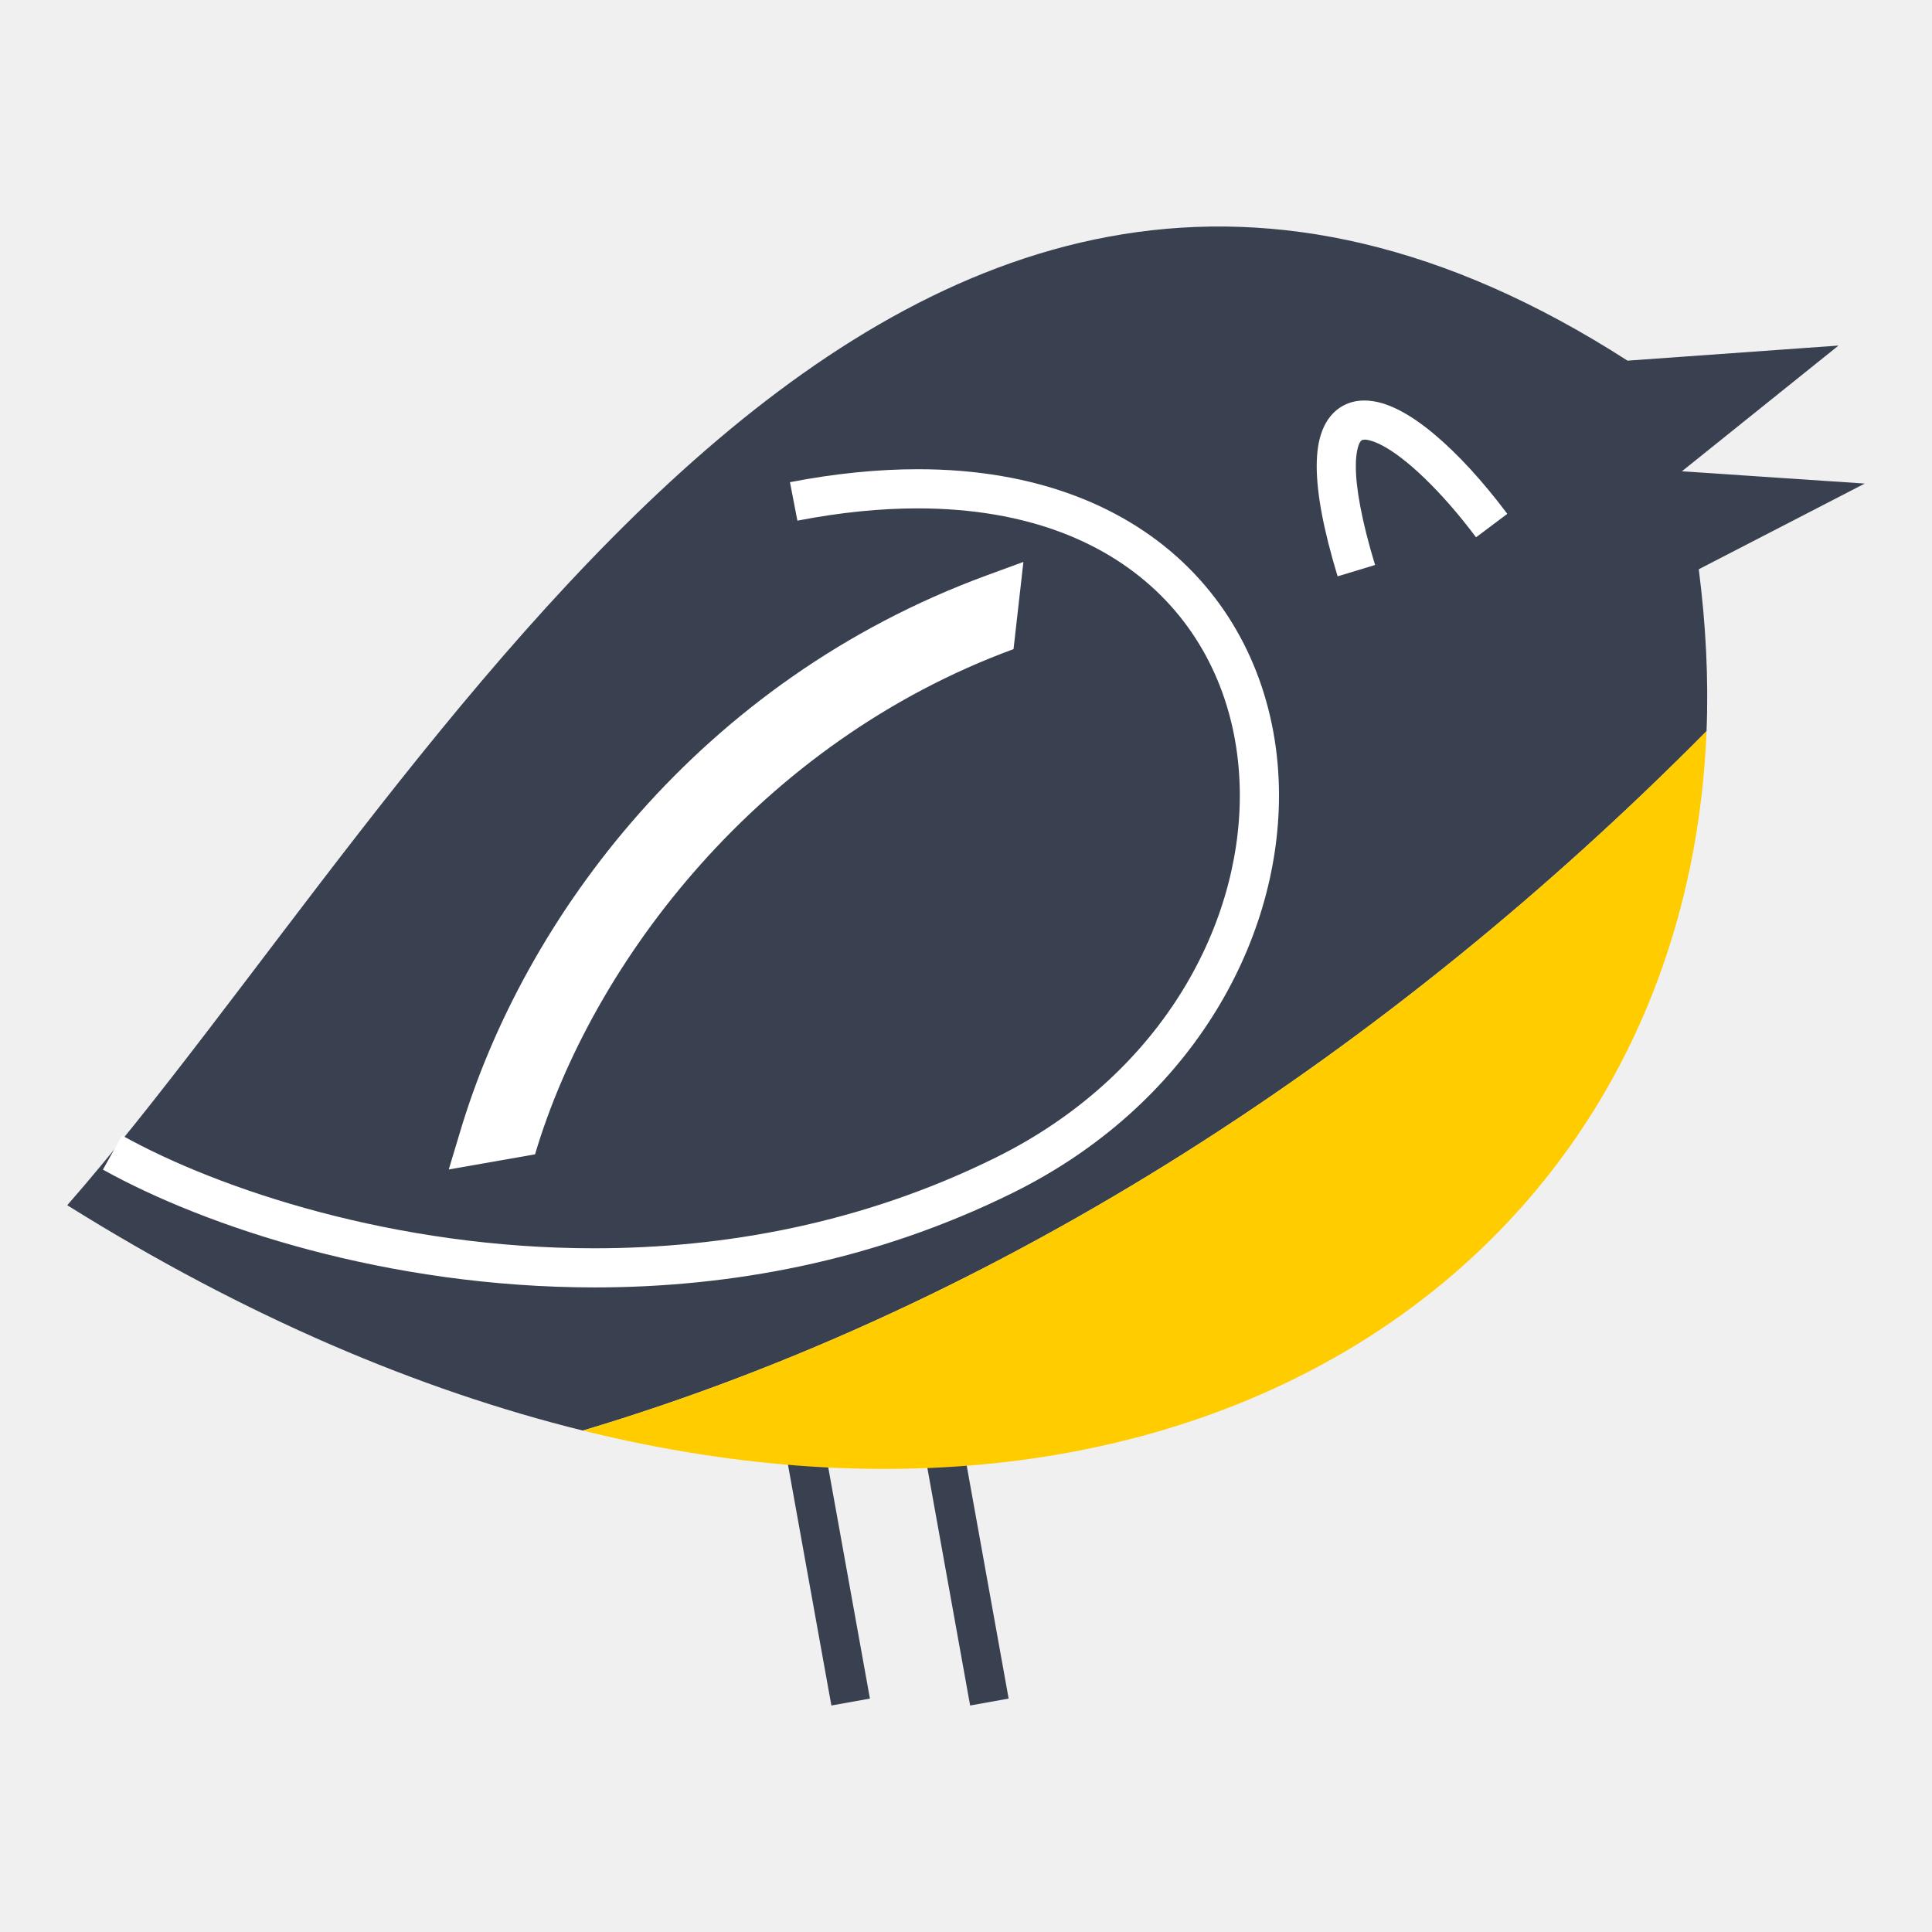
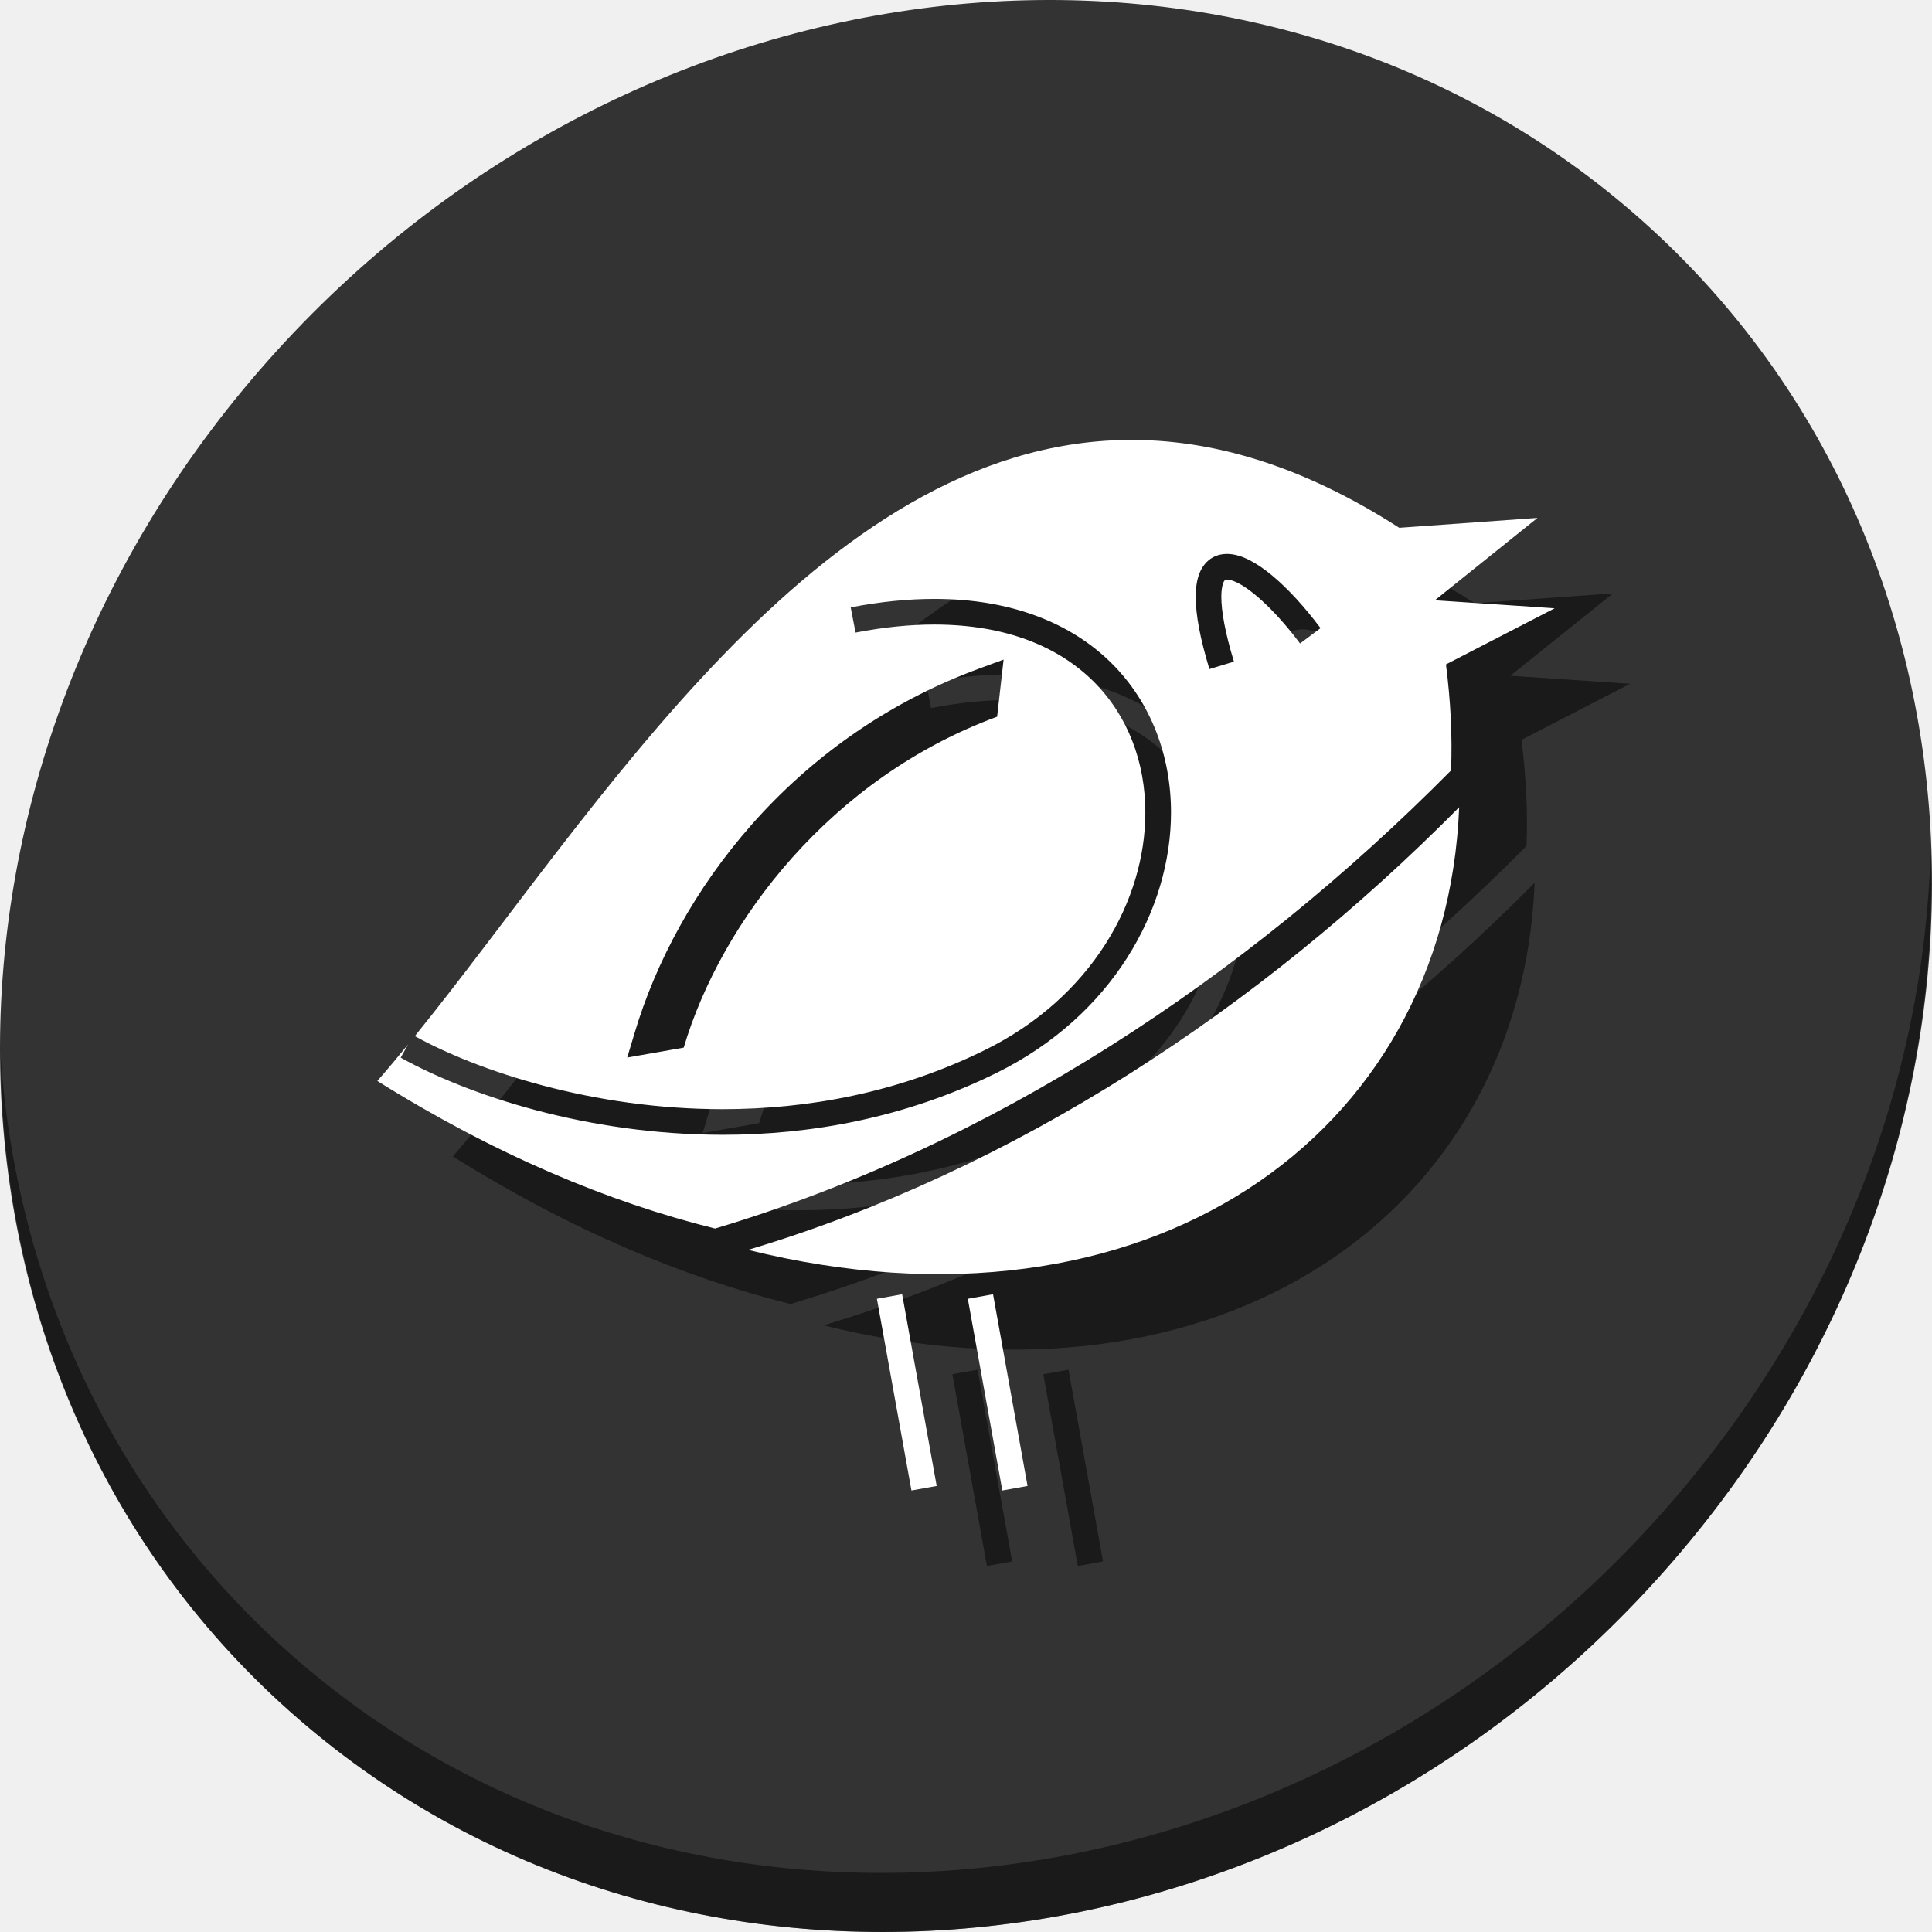
- <svg xmlns="http://www.w3.org/2000/svg" width="256" height="256" id="svg3121" version="1.1">
+ <svg xmlns="http://www.w3.org/2000/svg" width="512" height="512" id="svg3121" version="1.1">
  <defs id="defs3123">
    </defs>
-   <g id="layer1" transform="translate(0,-796.3622)">
-     <g id="g4150">
-       <path d="m 247.088,860.436 -24.229,-1.624 20.754,-16.661 -27.96,1.999 C 117.798,781.245 56.76,901.291 8.912,956.061 32.595,970.875 55.599,980.566 77.235,985.92 133.107,969.219 184.422,935.374 226.126,893.243 c 0.279,-6.914 -0.088,-14.092 -1.029,-21.452 l 21.991,-11.355" style="fill:#394050;fill-opacity:1;fill-rule:nonzero;stroke:none" id="path5988" />
-       <path d="m 121.565,983.566 6.982,38.784 5.103,-0.918 -6.982,-38.788" style="fill:#394050;fill-opacity:1;fill-rule:nonzero;stroke:none" id="path5990" />
-       <path d="m 103.172,983.566 6.99,38.784 5.107,-0.918 -6.99,-38.788" style="fill:#394050;fill-opacity:1;fill-rule:nonzero;stroke:none" id="path6076" />
-       <path d="M 77.235,985.92 C 160.476,1006.51 223.345,962.329 226.126,893.243 184.422,935.374 133.107,969.219 77.235,985.92" style="fill:#ffcc00;fill-opacity:1;fill-rule:nonzero;stroke:none" id="path6072" />
-       <path d="m 105.658,865.352 c 5.765,-1.117 11.079,-1.628 15.955,-1.628 14.626,0.012 25.183,4.576 32.177,11.506 6.986,6.942 10.489,16.382 10.493,26.527 0.004,17.686 -10.756,37.307 -32.34,47.988 -17.686,8.753 -36.051,12.017 -53.166,12.021 -26.396,0.016 -49.839,-7.824 -62.614,-14.953 l -2.525,4.532 c 13.657,7.584 37.702,15.592 65.139,15.608 17.766,0 36.952,-3.391 55.468,-12.556 23.264,-11.514 35.225,-32.875 35.229,-52.64 0.004,-11.331 -3.966,-22.203 -12.029,-30.21 -8.059,-8.011 -20.136,-13.022 -35.831,-13.01 -5.238,0 -10.884,0.547 -16.94,1.716 l 0.985,5.099" style="fill:#ffffff;fill-opacity:1;fill-rule:nonzero;stroke:none" id="path6074" />
-       <path d="m 182.204,871.228 c -1.811,-5.957 -2.557,-10.321 -2.549,-13.09 -0.012,-1.843 0.351,-2.912 0.59,-3.244 l 0.207,-0.219 0.343,-0.06 c 0.379,-0.012 1.193,0.172 2.23,0.71 3.164,1.588 7.963,6.084 12.556,12.232 l 4.145,-3.108 c -3.272,-4.357 -6.599,-7.983 -9.739,-10.601 -1.572,-1.309 -3.096,-2.37 -4.6,-3.14 -1.504,-0.762 -2.996,-1.269 -4.592,-1.277 -0.926,-0.004 -1.891,0.192 -2.769,0.658 -1.329,0.686 -2.282,1.931 -2.805,3.299 -0.539,1.38 -0.746,2.936 -0.75,4.748 0.008,3.623 0.878,8.342 2.769,14.594 l 4.963,-1.504" style="fill:#ffffff;fill-opacity:1;fill-rule:nonzero;stroke:none" id="path6078" />
-       <path style="color:#000000;font-style:normal;font-variant:normal;font-weight:normal;font-stretch:normal;font-size:medium;line-height:normal;font-family:AlArabiya;-inkscape-font-specification:AlArabiya;text-indent:0;text-align:start;text-decoration:none;text-decoration-line:none;letter-spacing:normal;word-spacing:normal;text-transform:none;direction:ltr;block-progression:tb;writing-mode:lr-tb;text-anchor:start;display:inline;overflow:visible;visibility:visible;fill:#ffffff;fill-opacity:1;stroke:none;stroke-width:10.678;marker:none;enable-background:accumulate" d="m 59.464,951.322 1.49,-4.955 c 8.455,-28.439 31.822,-59.817 69.758,-73.753 l 4.894,-1.794 -1.307,11.552 c -33.583,12.336 -55.804,41.378 -63.404,66.944 l -11.43,2.006 z" id="path29813" />
+   <g id="layer1" transform="translate(0,-540.3622)">
+     <g id="g893">
+       <g style="fill:#333333;fill-opacity:1" id="g29" transform="matrix(8.044786,6.972729,-7.691882,8.675045,247.5303,420.8156)">
+         <path id="path27" d="M 24,1 C 36.703,1 47,11.297 47,24 47,36.703 36.703,47 24,47 11.297,47 1,36.703 1,24 1,11.297 11.297,1 24,1 Z" style="fill:#333333;fill-opacity:1" />
+       </g>
+       <path style="opacity:1;fill:#000000;fill-opacity:0.49;stroke-width:11.11" d="M 511.636,765.266 C 510.084,826.577 486.474,889.42 440.669,941.08 342.959,1051.279 180.919,1068.808 78.726,980.233 30.827,938.718 4.497,881.285 0.194,820.591 0.799,886.948 27.117,950.844 79.079,995.881 181.272,1084.456 343.32,1066.918 441.022,956.728 490.727,900.67 514.027,831.437 511.636,765.266 Z" id="path51" />
+       <g style="fill:#000000;fill-opacity:0.49" transform="translate(20,20)" id="g71">
+         <g style="fill:#000000;fill-opacity:0.49" id="g69">
+           <path style="fill:#000000;fill-opacity:0.49;fill-rule:nonzero;stroke:none;stroke-width:1.31" d="m 298.418,656.957 c -81.842,1.148 -140.398,98.58 -188.488,157.991 16.825,9.277 47.296,19.376 81.588,19.355 22.421,-0.005 46.477,-4.281 69.645,-15.748 28.274,-13.991 42.369,-39.694 42.364,-62.863 -0.005,-13.29 -4.593,-25.656 -13.744,-34.75 -9.162,-9.078 -22.992,-15.056 -42.151,-15.072 -6.387,0 -13.348,0.67 -20.9,2.134 l -1.289,-6.68 c 7.934,-1.531 15.328,-2.246 22.19,-2.246 20.56,-0.016 36.381,6.548 46.938,17.042 10.562,10.489 15.763,24.73 15.758,39.572 -0.005,25.891 -15.676,53.874 -46.15,68.957 -24.255,12.005 -49.386,16.446 -72.659,16.446 -35.941,-0.021 -67.442,-10.51 -85.331,-20.445 l 1.952,-3.503 c -2.742,3.35 -5.462,6.618 -8.139,9.681 31.023,19.405 61.157,32.098 89.499,39.112 73.189,-21.877 140.41,-66.212 195.04,-121.401 0.366,-9.057 -0.115,-18.458 -1.348,-28.1 L 412,701.565 l -31.741,-2.126 27.187,-21.827 -36.625,2.62 C 344.783,663.494 320.735,656.644 298.418,656.957 Z m 26.742,30.193 c 2.091,0.011 4.045,0.675 6.015,1.673 1.97,1.009 3.966,2.397 6.025,4.112 4.113,3.428 8.474,8.18 12.759,13.888 l -5.432,4.071 c -6.015,-8.054 -12.302,-13.944 -16.446,-16.024 -1.359,-0.706 -2.425,-0.944 -2.922,-0.929 l -0.45,0.077 -0.271,0.289 c -0.314,0.434 -0.788,1.833 -0.773,4.247 -0.011,3.627 0.966,9.347 3.339,17.15 l -6.501,1.97 c -2.477,-8.19 -3.617,-14.374 -3.628,-19.12 0.005,-2.373 0.277,-4.409 0.982,-6.217 0.685,-1.793 1.934,-3.425 3.674,-4.324 1.15,-0.611 2.415,-0.867 3.628,-0.862 z m -59.199,28.018 -1.712,15.131 c -43.992,16.16 -73.101,54.204 -83.057,87.693 l -14.972,2.628 1.952,-6.491 c 11.075,-37.253 41.685,-78.357 91.38,-96.612 z" id="path61" />
+           <path id="path63" style="fill:#000000;fill-opacity:0.49;fill-rule:nonzero;stroke:none;stroke-width:1.31" d="m 256.481,884.557 9.146,50.805 6.684,-1.202 -9.146,-50.81" />
+           <path id="path65" style="fill:#000000;fill-opacity:0.49;fill-rule:nonzero;stroke:none;stroke-width:1.31" d="m 232.387,884.557 9.156,50.805 6.69,-1.202 -9.156,-50.81" />
+           <path id="path67" style="fill:#000000;fill-opacity:0.49;fill-rule:nonzero;stroke:none;stroke-width:1.266" d="M 198.243,871.593 C 303.602,897.655 383.176,841.734 386.696,754.291 333.911,807.617 268.96,850.455 198.243,871.593" />
+         </g>
+       </g>
+       <g id="g59">
+         <g id="g52">
+           <path id="path5988" d="m 298.418,656.957 c -81.842,1.148 -140.398,98.58 -188.488,157.991 16.825,9.277 47.296,19.376 81.588,19.355 22.421,-0.005 46.477,-4.281 69.645,-15.748 28.274,-13.991 42.369,-39.694 42.364,-62.863 -0.005,-13.29 -4.593,-25.656 -13.744,-34.75 -9.162,-9.078 -22.992,-15.056 -42.151,-15.072 -6.387,0 -13.348,0.67 -20.9,2.134 l -1.289,-6.68 c 7.934,-1.531 15.328,-2.246 22.19,-2.246 20.56,-0.016 36.381,6.548 46.938,17.042 10.562,10.489 15.763,24.73 15.758,39.572 -0.005,25.891 -15.676,53.874 -46.15,68.957 -24.255,12.005 -49.386,16.446 -72.659,16.446 -35.941,-0.021 -67.442,-10.51 -85.331,-20.445 l 1.952,-3.503 c -2.742,3.35 -5.462,6.618 -8.139,9.681 31.023,19.405 61.157,32.098 89.499,39.112 73.189,-21.877 140.41,-66.212 195.04,-121.401 0.366,-9.057 -0.115,-18.458 -1.348,-28.1 L 412,701.565 l -31.741,-2.126 27.187,-21.827 -36.625,2.62 C 344.783,663.494 320.735,656.644 298.418,656.957 Z m 26.742,30.193 c 2.091,0.011 4.045,0.675 6.015,1.673 1.97,1.009 3.966,2.397 6.025,4.112 4.113,3.428 8.474,8.18 12.759,13.888 l -5.432,4.071 c -6.015,-8.054 -12.302,-13.944 -16.446,-16.024 -1.359,-0.706 -2.425,-0.944 -2.922,-0.929 l -0.45,0.077 -0.271,0.289 c -0.314,0.434 -0.788,1.833 -0.773,4.247 -0.011,3.627 0.966,9.347 3.339,17.15 l -6.501,1.97 c -2.477,-8.19 -3.617,-14.374 -3.628,-19.12 0.005,-2.373 0.277,-4.409 0.982,-6.217 0.685,-1.793 1.934,-3.425 3.674,-4.324 1.15,-0.611 2.415,-0.867 3.628,-0.862 z m -59.199,28.018 -1.712,15.131 c -43.992,16.16 -73.101,54.204 -83.057,87.693 l -14.972,2.628 1.952,-6.491 c 11.075,-37.253 41.685,-78.357 91.38,-96.612 z" style="fill:#ffffff;fill-opacity:1;fill-rule:nonzero;stroke:none;stroke-width:1.31" />
+           <path d="m 256.481,884.557 9.146,50.805 6.684,-1.202 -9.146,-50.81" style="fill:#ffffff;fill-opacity:1;fill-rule:nonzero;stroke:none;stroke-width:1.31" id="path5990" />
+           <path d="m 232.387,884.557 9.156,50.805 6.69,-1.202 -9.156,-50.81" style="fill:#ffffff;fill-opacity:1;fill-rule:nonzero;stroke:none;stroke-width:1.31" id="path6076" />
+           <path d="M 198.243,871.593 C 303.602,897.655 383.176,841.734 386.696,754.291 333.911,807.617 268.96,850.455 198.243,871.593" style="fill:#ffffff;fill-opacity:1;fill-rule:nonzero;stroke:none;stroke-width:1.266" id="path6072" />
+         </g>
+       </g>
    </g>
  </g>
</svg>
